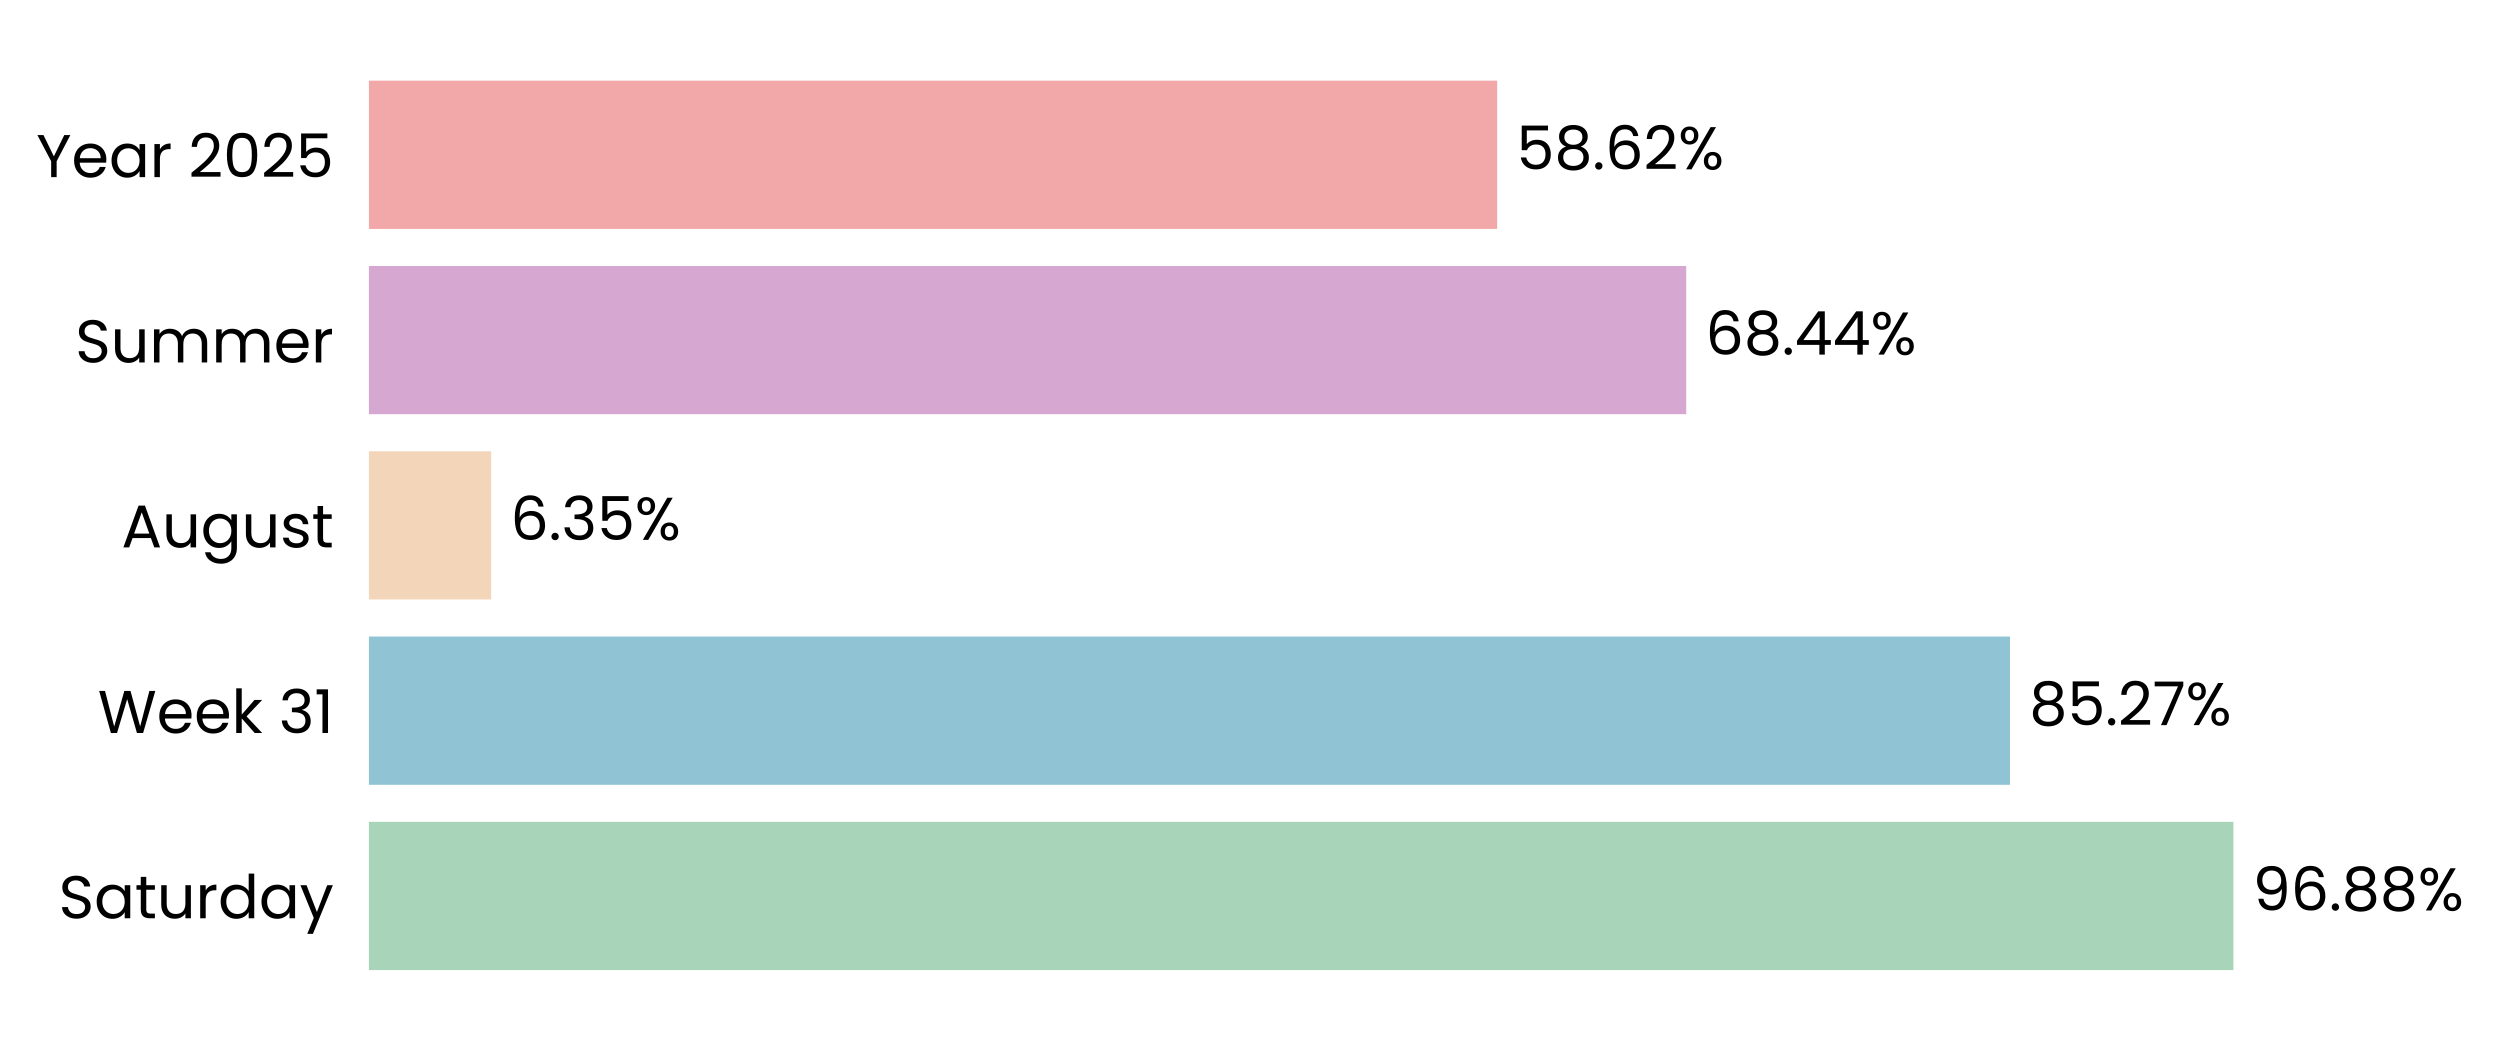
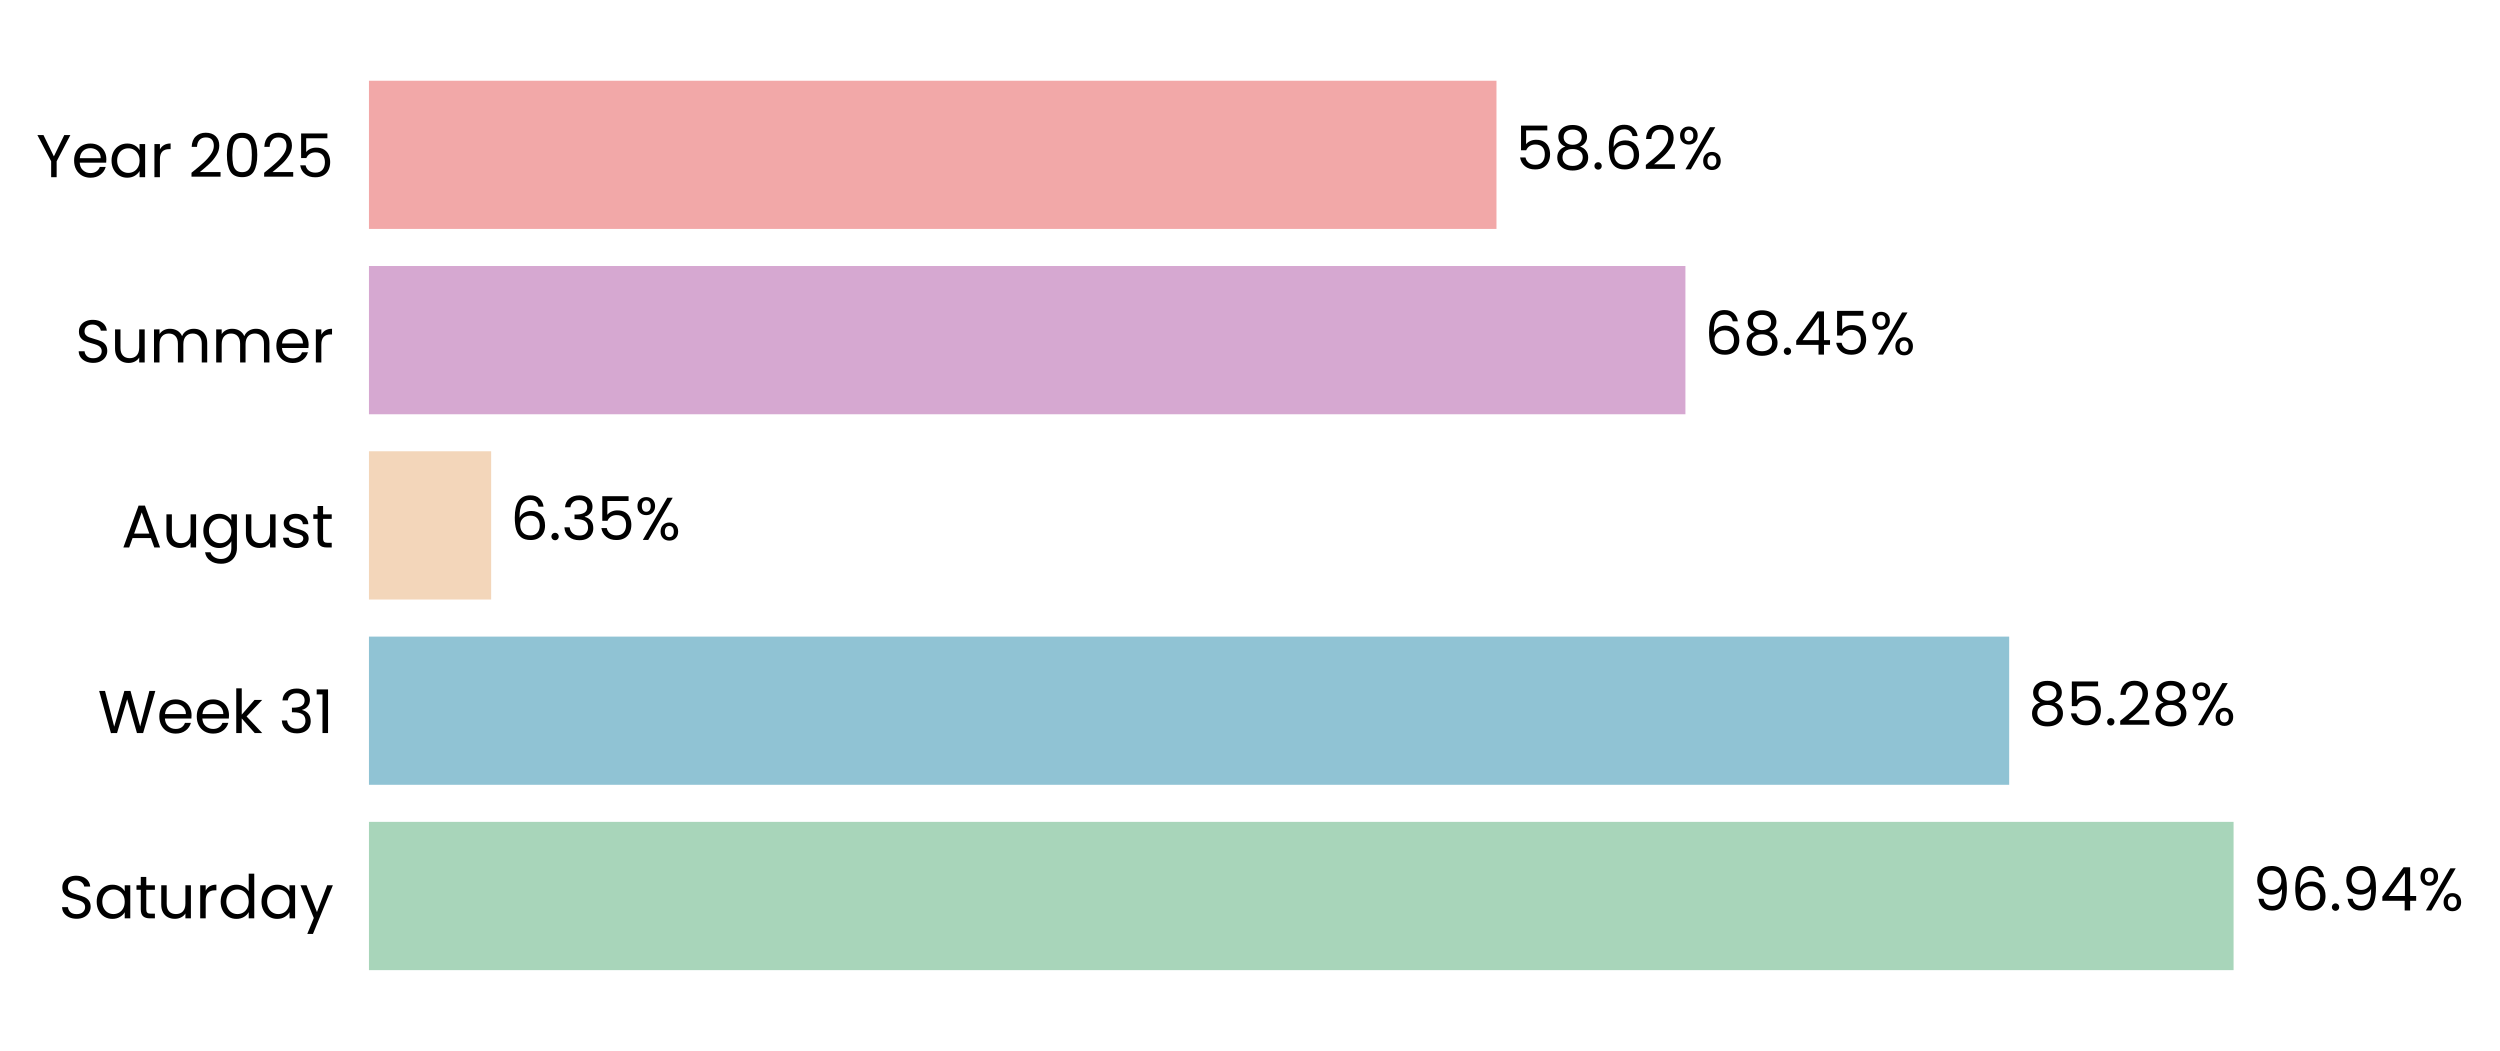
- <svg xmlns="http://www.w3.org/2000/svg" xmlns:xlink="http://www.w3.org/1999/xlink" width="496.786pt" height="208.8pt" viewBox="0 0 496.786 208.8" version="1.1">
+ <svg xmlns="http://www.w3.org/2000/svg" xmlns:xlink="http://www.w3.org/1999/xlink" width="496.752pt" height="208.8pt" viewBox="0 0 496.752 208.8" version="1.1">
  <defs>
    <style type="text/css">*{stroke-linejoin: round; stroke-linecap: butt}</style>
  </defs>
  <g id="figure_1">
    <g id="patch_1">
-       <path d="M 0 208.8  L 496.786 208.8  L 496.786 0  L 0 0  L 0 208.8  z " style="fill: none" />
+       <path d="M 0 208.8  L 496.752 208.8  L 496.752 0  L 0 0  L 0 208.8  z " style="fill: none" />
    </g>
    <g id="axes_1">
      <g id="patch_2">
-         <path d="M 73.311 201.6  L 455.762 201.6  L 455.762 7.2  L 73.311 7.2  L 73.311 201.6  z " style="fill: none" />
+         <path d="M 73.311 201.6  L 455.49 201.6  L 455.49 7.2  L 73.311 7.2  L 73.311 201.6  z " style="fill: none" />
      </g>
      <g id="patch_3">
-         <path d="M 73.311 192.764  L 443.81 192.764  L 443.81 163.309  L 73.311 163.309  z " clip-path="url(#p114487a73d)" style="fill: #a8d5ba" />
+         <path d="M 73.311 192.764  L 443.813 192.764  L 443.813 163.309  L 73.311 163.309  z " clip-path="url(#p268d896cfe)" style="fill: #a8d5ba" />
      </g>
      <g id="patch_4">
-         <path d="M 73.311 155.945  L 399.418 155.945  L 399.418 126.491  L 73.311 126.491  z " clip-path="url(#p114487a73d)" style="fill: #90c3d4" />
+         <path d="M 73.311 155.945  L 399.225 155.945  L 399.225 126.491  L 73.311 126.491  z " clip-path="url(#p268d896cfe)" style="fill: #90c3d4" />
      </g>
      <g id="patch_5">
-         <path d="M 73.311 119.127  L 97.6 119.127  L 97.6 89.673  L 73.311 89.673  z " clip-path="url(#p114487a73d)" style="fill: #f3d6ba" />
+         <path d="M 73.311 119.127  L 97.591 119.127  L 97.591 89.673  L 73.311 89.673  z " clip-path="url(#p268d896cfe)" style="fill: #f3d6ba" />
      </g>
      <g id="patch_6">
-         <path d="M 73.311 82.309  L 335.077 82.309  L 335.077 52.855  L 73.311 52.855  z " clip-path="url(#p114487a73d)" style="fill: #d6a8d1" />
+         <path d="M 73.311 82.309  L 334.894 82.309  L 334.894 52.855  L 73.311 52.855  z " clip-path="url(#p268d896cfe)" style="fill: #d6a8d1" />
      </g>
      <g id="patch_7">
-         <path d="M 73.311 45.491  L 297.51 45.491  L 297.51 16.036  L 73.311 16.036  z " clip-path="url(#p114487a73d)" style="fill: #f2a8a8" />
+         <path d="M 73.311 45.491  L 297.351 45.491  L 297.351 16.036  L 73.311 16.036  z " clip-path="url(#p268d896cfe)" style="fill: #f2a8a8" />
      </g>
      <g id="matplotlib.axis_1">
        <g id="ytick_1">
          <g id="text_1">
            <g transform="translate(11.65312 182.4764) scale(0.12 -0.12)">
              <defs>
                <path id="Poppins-Regular-53" d="M 1907 -45  Q 1466 -45 1117 112  Q 768 269 569 547  Q 371 826 365 1190  L 986 1190  Q 1018 877 1245 662  Q 1472 448 1907 448  Q 2323 448 2563 656  Q 2803 864 2803 1190  Q 2803 1446 2662 1606  Q 2522 1766 2310 1849  Q 2099 1933 1741 2029  Q 1299 2144 1033 2259  Q 768 2374 579 2620  Q 390 2867 390 3283  Q 390 3648 576 3929  Q 762 4211 1098 4364  Q 1434 4518 1869 4518  Q 2496 4518 2896 4204  Q 3296 3891 3347 3373  L 2707 3373  Q 2675 3629 2438 3824  Q 2202 4019 1811 4019  Q 1446 4019 1216 3830  Q 986 3642 986 3302  Q 986 3059 1123 2905  Q 1261 2752 1462 2672  Q 1664 2592 2029 2490  Q 2470 2368 2739 2249  Q 3008 2131 3200 1884  Q 3392 1638 3392 1216  Q 3392 890 3219 602  Q 3046 314 2707 134  Q 2368 -45 1907 -45  z " transform="scale(0.015625)" />
                <path id="Poppins-Regular-61" d="M 275 1766  Q 275 2304 492 2710  Q 710 3117 1091 3341  Q 1472 3565 1939 3565  Q 2400 3565 2739 3366  Q 3078 3168 3245 2867  L 3245 3507  L 3834 3507  L 3834 0  L 3245 0  L 3245 653  Q 3072 346 2729 144  Q 2387 -58 1933 -58  Q 1466 -58 1088 172  Q 710 403 492 819  Q 275 1235 275 1766  z M 3245 1760  Q 3245 2157 3085 2451  Q 2925 2746 2653 2902  Q 2381 3059 2054 3059  Q 1728 3059 1459 2905  Q 1190 2752 1030 2457  Q 870 2163 870 1766  Q 870 1363 1030 1065  Q 1190 768 1459 611  Q 1728 454 2054 454  Q 2381 454 2653 611  Q 2925 768 3085 1065  Q 3245 1363 3245 1760  z " transform="scale(0.015625)" />
                <path id="Poppins-Regular-74" d="M 1203 3027  L 1203 960  Q 1203 704 1312 598  Q 1421 493 1690 493  L 2118 493  L 2118 0  L 1594 0  Q 1107 0 864 224  Q 621 448 621 960  L 621 3027  L 166 3027  L 166 3507  L 621 3507  L 621 4390  L 1203 4390  L 1203 3507  L 2118 3507  L 2118 3027  L 1203 3027  z " transform="scale(0.015625)" />
                <path id="Poppins-Regular-75" d="M 3603 3507  L 3603 0  L 3021 0  L 3021 518  Q 2854 250 2556 99  Q 2259 -51 1901 -51  Q 1491 -51 1164 118  Q 838 288 649 627  Q 461 966 461 1453  L 461 3507  L 1037 3507  L 1037 1530  Q 1037 1011 1299 732  Q 1562 454 2016 454  Q 2483 454 2752 742  Q 3021 1030 3021 1581  L 3021 3507  L 3603 3507  z " transform="scale(0.015625)" />
                <path id="Poppins-Regular-72" d="M 1075 2938  Q 1229 3238 1513 3404  Q 1798 3571 2208 3571  L 2208 2970  L 2054 2970  Q 1075 2970 1075 1907  L 1075 0  L 493 0  L 493 3507  L 1075 3507  L 1075 2938  z " transform="scale(0.015625)" />
                <path id="Poppins-Regular-64" d="M 275 1766  Q 275 2304 492 2710  Q 710 3117 1091 3341  Q 1472 3565 1946 3565  Q 2355 3565 2707 3376  Q 3059 3187 3245 2880  L 3245 4736  L 3834 4736  L 3834 0  L 3245 0  L 3245 659  Q 3072 346 2733 144  Q 2394 -58 1939 -58  Q 1472 -58 1091 172  Q 710 403 492 819  Q 275 1235 275 1766  z M 3245 1760  Q 3245 2157 3085 2451  Q 2925 2746 2653 2902  Q 2381 3059 2054 3059  Q 1728 3059 1459 2905  Q 1190 2752 1030 2457  Q 870 2163 870 1766  Q 870 1363 1030 1065  Q 1190 768 1459 611  Q 1728 454 2054 454  Q 2381 454 2653 611  Q 2925 768 3085 1065  Q 3245 1363 3245 1760  z " transform="scale(0.015625)" />
                <path id="Poppins-Regular-79" d="M 3514 3507  L 1402 -1651  L 800 -1651  L 1491 38  L 77 3507  L 723 3507  L 1824 666  L 2912 3507  L 3514 3507  z " transform="scale(0.015625)" />
              </defs>
              <use xlink:href="#Poppins-Regular-53" />
              <use xlink:href="#Poppins-Regular-61" transform="translate(58.7 0)" />
              <use xlink:href="#Poppins-Regular-74" transform="translate(126.3 0)" />
              <use xlink:href="#Poppins-Regular-75" transform="translate(162.7 0)" />
              <use xlink:href="#Poppins-Regular-72" transform="translate(226.7 0)" />
              <use xlink:href="#Poppins-Regular-64" transform="translate(264 0)" />
              <use xlink:href="#Poppins-Regular-61" transform="translate(331.5999 0)" />
              <use xlink:href="#Poppins-Regular-79" transform="translate(399.1999 0)" />
            </g>
          </g>
        </g>
        <g id="ytick_2">
          <g id="text_2">
            <g transform="translate(19.42687 145.6582) scale(0.12 -0.12)">
              <defs>
                <path id="Poppins-Regular-57" d="M 6099 4461  L 4806 0  L 4154 0  L 3117 3590  L 2042 0  L 1395 -6  L 147 4461  L 768 4461  L 1741 678  L 2816 4461  L 3469 4461  L 4493 691  L 5472 4461  L 6099 4461  z " transform="scale(0.015625)" />
                <path id="Poppins-Regular-65" d="M 3693 1888  Q 3693 1722 3674 1536  L 870 1536  Q 902 1018 1225 726  Q 1549 435 2010 435  Q 2387 435 2640 611  Q 2893 787 2995 1082  L 3622 1082  Q 3482 576 3059 259  Q 2637 -58 2010 -58  Q 1510 -58 1116 166  Q 723 390 499 803  Q 275 1216 275 1760  Q 275 2304 492 2713  Q 710 3123 1104 3344  Q 1498 3565 2010 3565  Q 2509 3565 2893 3347  Q 3277 3130 3485 2749  Q 3693 2368 3693 1888  z M 3091 2010  Q 3091 2342 2944 2582  Q 2797 2822 2544 2947  Q 2291 3072 1984 3072  Q 1542 3072 1232 2790  Q 922 2509 877 2010  L 3091 2010  z " transform="scale(0.015625)" />
                <path id="Poppins-Regular-6b" d="M 2451 0  L 1075 1549  L 1075 0  L 493 0  L 493 4736  L 1075 4736  L 1075 1952  L 2426 3507  L 3238 3507  L 1587 1760  L 3245 0  L 2451 0  z " transform="scale(0.015625)" />
                <path id="Poppins-Regular-20" transform="scale(0.015625)" />
                <path id="Poppins-Regular-33" d="M 384 3462  Q 429 4051 838 4384  Q 1248 4717 1901 4717  Q 2336 4717 2653 4560  Q 2970 4403 3133 4134  Q 3296 3866 3296 3526  Q 3296 3130 3069 2842  Q 2842 2554 2477 2470  L 2477 2438  Q 2893 2336 3136 2035  Q 3379 1734 3379 1248  Q 3379 883 3212 592  Q 3046 301 2713 134  Q 2381 -32 1914 -32  Q 1235 -32 800 323  Q 365 678 314 1331  L 877 1331  Q 922 947 1190 704  Q 1459 461 1907 461  Q 2355 461 2588 694  Q 2822 928 2822 1299  Q 2822 1779 2502 1990  Q 2182 2202 1536 2202  L 1389 2202  L 1389 2688  L 1542 2688  Q 2131 2694 2432 2883  Q 2733 3072 2733 3469  Q 2733 3808 2512 4013  Q 2291 4218 1882 4218  Q 1485 4218 1241 4013  Q 998 3808 954 3462  L 384 3462  z " transform="scale(0.015625)" />
                <path id="Poppins-Regular-31" d="M 243 4096  L 243 4627  L 1446 4627  L 1446 0  L 858 0  L 858 4096  L 243 4096  z " transform="scale(0.015625)" />
              </defs>
              <use xlink:href="#Poppins-Regular-57" />
              <use xlink:href="#Poppins-Regular-65" transform="translate(97.59999 0)" />
              <use xlink:href="#Poppins-Regular-65" transform="translate(159.6 0)" />
              <use xlink:href="#Poppins-Regular-6b" transform="translate(221.6 0)" />
              <use xlink:href="#Poppins-Regular-20" transform="translate(273.0999 0)" />
              <use xlink:href="#Poppins-Regular-33" transform="translate(299.7999 0)" />
              <use xlink:href="#Poppins-Regular-31" transform="translate(358.6999 0)" />
            </g>
          </g>
        </g>
        <g id="ytick_3">
          <g id="text_3">
            <g transform="translate(24.11812 108.78) scale(0.12 -0.12)">
              <defs>
                <path id="Poppins-Regular-41" d="M 3130 992  L 1184 992  L 826 0  L 211 0  L 1824 4435  L 2496 4435  L 4102 0  L 3488 0  L 3130 992  z M 2963 1466  L 2157 3718  L 1350 1466  L 2963 1466  z " transform="scale(0.015625)" />
                <path id="Poppins-Regular-67" d="M 1939 3565  Q 2394 3565 2736 3366  Q 3078 3168 3245 2867  L 3245 3507  L 3834 3507  L 3834 -77  Q 3834 -557 3629 -931  Q 3424 -1306 3043 -1517  Q 2662 -1728 2157 -1728  Q 1466 -1728 1005 -1401  Q 544 -1075 461 -512  L 1037 -512  Q 1133 -832 1433 -1027  Q 1734 -1222 2157 -1222  Q 2637 -1222 2941 -921  Q 3245 -621 3245 -77  L 3245 659  Q 3072 352 2733 147  Q 2394 -58 1939 -58  Q 1472 -58 1091 172  Q 710 403 492 819  Q 275 1235 275 1766  Q 275 2304 492 2710  Q 710 3117 1091 3341  Q 1472 3565 1939 3565  z M 3245 1760  Q 3245 2157 3085 2451  Q 2925 2746 2653 2902  Q 2381 3059 2054 3059  Q 1728 3059 1459 2905  Q 1190 2752 1030 2457  Q 870 2163 870 1766  Q 870 1363 1030 1065  Q 1190 768 1459 611  Q 1728 454 2054 454  Q 2381 454 2653 611  Q 2925 768 3085 1065  Q 3245 1363 3245 1760  z " transform="scale(0.015625)" />
                <path id="Poppins-Regular-73" d="M 1734 -58  Q 1331 -58 1011 80  Q 691 218 505 464  Q 320 710 301 1030  L 902 1030  Q 928 768 1149 601  Q 1370 435 1728 435  Q 2061 435 2253 582  Q 2445 730 2445 954  Q 2445 1184 2240 1296  Q 2035 1408 1606 1517  Q 1216 1619 969 1724  Q 723 1830 547 2038  Q 371 2246 371 2586  Q 371 2854 531 3078  Q 691 3302 985 3433  Q 1280 3565 1658 3565  Q 2240 3565 2598 3270  Q 2957 2976 2982 2464  L 2400 2464  Q 2381 2739 2179 2905  Q 1978 3072 1638 3072  Q 1325 3072 1139 2937  Q 954 2803 954 2586  Q 954 2413 1066 2301  Q 1178 2189 1347 2121  Q 1517 2054 1818 1971  Q 2195 1869 2432 1769  Q 2669 1670 2838 1472  Q 3008 1274 3014 954  Q 3014 666 2854 435  Q 2694 205 2403 73  Q 2112 -58 1734 -58  z " transform="scale(0.015625)" />
              </defs>
              <use xlink:href="#Poppins-Regular-41" />
              <use xlink:href="#Poppins-Regular-75" transform="translate(67.39999 0)" />
              <use xlink:href="#Poppins-Regular-67" transform="translate(131.4 0)" />
              <use xlink:href="#Poppins-Regular-75" transform="translate(199 0)" />
              <use xlink:href="#Poppins-Regular-73" transform="translate(263 0)" />
              <use xlink:href="#Poppins-Regular-74" transform="translate(315.2 0)" />
            </g>
          </g>
        </g>
        <g id="ytick_4">
          <g id="text_4">
            <g transform="translate(14.95125 72.02182) scale(0.12 -0.12)">
              <defs>
                <path id="Poppins-Regular-6d" d="M 4710 3571  Q 5120 3571 5440 3401  Q 5760 3232 5945 2893  Q 6131 2554 6131 2067  L 6131 0  L 5555 0  L 5555 1984  Q 5555 2509 5296 2787  Q 5037 3066 4595 3066  Q 4141 3066 3872 2774  Q 3603 2483 3603 1933  L 3603 0  L 3027 0  L 3027 1984  Q 3027 2509 2768 2787  Q 2509 3066 2067 3066  Q 1613 3066 1344 2774  Q 1075 2483 1075 1933  L 1075 0  L 493 0  L 493 3507  L 1075 3507  L 1075 3002  Q 1248 3277 1539 3424  Q 1830 3571 2182 3571  Q 2624 3571 2963 3372  Q 3302 3174 3469 2790  Q 3616 3162 3955 3366  Q 4294 3571 4710 3571  z " transform="scale(0.015625)" />
              </defs>
              <use xlink:href="#Poppins-Regular-53" />
              <use xlink:href="#Poppins-Regular-75" transform="translate(58.7 0)" />
              <use xlink:href="#Poppins-Regular-6d" transform="translate(122.7 0)" />
              <use xlink:href="#Poppins-Regular-6d" transform="translate(225.7 0)" />
              <use xlink:href="#Poppins-Regular-65" transform="translate(328.7 0)" />
              <use xlink:href="#Poppins-Regular-72" transform="translate(390.6999 0)" />
            </g>
          </g>
        </g>
        <g id="ytick_5">
          <g id="text_5">
            <g transform="translate(7.2 35.20364) scale(0.12 -0.12)">
              <defs>
                <path id="Poppins-Regular-59" d="M 3616 4461  L 2163 1683  L 2163 0  L 1581 0  L 1581 1683  L 122 4461  L 768 4461  L 1869 2202  L 2970 4461  L 3616 4461  z " transform="scale(0.015625)" />
                <path id="Poppins-Regular-32" d="M 326 467  Q 1139 1120 1600 1539  Q 2061 1958 2377 2416  Q 2694 2874 2694 3315  Q 2694 3731 2492 3971  Q 2291 4211 1843 4211  Q 1408 4211 1168 3939  Q 928 3667 909 3213  L 346 3213  Q 371 3930 780 4320  Q 1190 4710 1837 4710  Q 2496 4710 2883 4345  Q 3270 3981 3270 3341  Q 3270 2810 2953 2307  Q 2637 1805 2233 1424  Q 1830 1043 1203 538  L 3405 538  L 3405 51  L 326 51  L 326 467  z " transform="scale(0.015625)" />
                <path id="Poppins-Regular-30" d="M 397 2362  Q 397 3462 755 4080  Q 1114 4698 2010 4698  Q 2899 4698 3257 4080  Q 3616 3462 3616 2362  Q 3616 1242 3257 621  Q 2899 0 2010 0  Q 1114 0 755 621  Q 397 1242 397 2362  z M 3040 2362  Q 3040 2918 2966 3305  Q 2893 3693 2665 3929  Q 2438 4166 2010 4166  Q 1574 4166 1347 3929  Q 1120 3693 1046 3305  Q 973 2918 973 2362  Q 973 1786 1046 1395  Q 1120 1005 1347 768  Q 1574 531 2010 531  Q 2438 531 2665 768  Q 2893 1005 2966 1395  Q 3040 1786 3040 2362  z " transform="scale(0.015625)" />
                <path id="Poppins-Regular-35" d="M 3347 4122  L 1101 4122  L 1101 2662  Q 1248 2867 1536 2998  Q 1824 3130 2157 3130  Q 2688 3130 3021 2909  Q 3354 2688 3498 2339  Q 3642 1990 3642 1600  Q 3642 1139 3469 774  Q 3296 410 2941 198  Q 2586 -13 2061 -13  Q 1389 -13 973 332  Q 557 678 467 1254  L 1037 1254  Q 1120 890 1389 685  Q 1658 480 2067 480  Q 2573 480 2829 784  Q 3085 1088 3085 1587  Q 3085 2086 2829 2358  Q 2573 2630 2074 2630  Q 1734 2630 1481 2467  Q 1229 2304 1114 2022  L 563 2022  L 563 4634  L 3347 4634  L 3347 4122  z " transform="scale(0.015625)" />
              </defs>
              <use xlink:href="#Poppins-Regular-59" />
              <use xlink:href="#Poppins-Regular-65" transform="translate(58.39999 0)" />
              <use xlink:href="#Poppins-Regular-61" transform="translate(120.4 0)" />
              <use xlink:href="#Poppins-Regular-72" transform="translate(188 0)" />
              <use xlink:href="#Poppins-Regular-20" transform="translate(225.3 0)" />
              <use xlink:href="#Poppins-Regular-32" transform="translate(252 0)" />
              <use xlink:href="#Poppins-Regular-30" transform="translate(309.4999 0)" />
              <use xlink:href="#Poppins-Regular-32" transform="translate(372.2999 0)" />
              <use xlink:href="#Poppins-Regular-35" transform="translate(429.7999 0)" />
            </g>
          </g>
        </g>
      </g>
      <g id="text_6">
-         <g transform="translate(447.6344 180.9164) scale(0.12 -0.12)">
+         <g transform="translate(447.6343 180.9164) scale(0.12 -0.12)">
          <defs>
            <path id="Poppins-Regular-39" d="M 1146 1242  Q 1210 877 1443 678  Q 1677 480 2074 480  Q 2605 480 2857 896  Q 3110 1312 3098 2298  Q 2963 2010 2649 1846  Q 2336 1683 1952 1683  Q 1523 1683 1187 1859  Q 851 2035 659 2374  Q 467 2714 467 3194  Q 467 3878 864 4297  Q 1261 4717 1990 4717  Q 2886 4717 3248 4134  Q 3610 3552 3610 2400  Q 3610 1594 3466 1069  Q 3322 544 2979 269  Q 2637 -6 2042 -6  Q 1389 -6 1024 346  Q 659 698 608 1242  L 1146 1242  z M 2048 2176  Q 2477 2176 2752 2441  Q 3027 2707 3027 3162  Q 3027 3642 2758 3936  Q 2490 4230 2003 4230  Q 1555 4230 1289 3948  Q 1024 3667 1024 3206  Q 1024 2739 1286 2457  Q 1549 2176 2048 2176  z " transform="scale(0.015625)" />
            <path id="Poppins-Regular-36" d="M 2976 3526  Q 2835 4237 2099 4237  Q 1530 4237 1248 3798  Q 966 3360 973 2355  Q 1120 2688 1462 2877  Q 1805 3066 2227 3066  Q 2886 3066 3280 2656  Q 3674 2246 3674 1523  Q 3674 1088 3504 742  Q 3334 397 2992 192  Q 2650 -13 2163 -13  Q 1504 -13 1133 281  Q 762 576 614 1094  Q 467 1613 467 2374  Q 467 4723 2106 4723  Q 2733 4723 3091 4384  Q 3450 4045 3514 3526  L 2976 3526  z M 2106 2573  Q 1830 2573 1587 2461  Q 1344 2349 1193 2121  Q 1043 1894 1043 1568  Q 1043 1082 1324 778  Q 1606 474 2131 474  Q 2579 474 2844 752  Q 3110 1030 3110 1504  Q 3110 2003 2854 2288  Q 2598 2573 2106 2573  z " transform="scale(0.015625)" />
            <path id="Poppins-Regular-2e" d="M 678 -38  Q 512 -38 397 77  Q 282 192 282 358  Q 282 525 397 640  Q 512 755 678 755  Q 838 755 950 640  Q 1062 525 1062 358  Q 1062 192 950 77  Q 838 -38 678 -38  z " transform="scale(0.015625)" />
-             <path id="Poppins-Regular-38" d="M 1242 2406  Q 883 2547 691 2816  Q 499 3085 499 3469  Q 499 3814 672 4092  Q 845 4371 1187 4534  Q 1530 4698 2016 4698  Q 2502 4698 2844 4534  Q 3187 4371 3363 4092  Q 3539 3814 3539 3469  Q 3539 3098 3340 2819  Q 3142 2541 2797 2406  Q 3194 2285 3427 1981  Q 3661 1677 3661 1248  Q 3661 832 3456 521  Q 3251 211 2876 41  Q 2502 -128 2016 -128  Q 1530 -128 1162 41  Q 794 211 589 521  Q 384 832 384 1248  Q 384 1677 614 1984  Q 845 2291 1242 2406  z M 2976 3398  Q 2976 3789 2720 4000  Q 2464 4211 2016 4211  Q 1574 4211 1318 4000  Q 1062 3789 1062 3392  Q 1062 3034 1328 2816  Q 1594 2598 2016 2598  Q 2445 2598 2710 2819  Q 2976 3040 2976 3398  z M 2016 2150  Q 1542 2150 1241 1929  Q 941 1709 941 1267  Q 941 858 1232 608  Q 1523 358 2016 358  Q 2509 358 2797 608  Q 3085 858 3085 1267  Q 3085 1696 2790 1923  Q 2496 2150 2016 2150  z " transform="scale(0.015625)" />
+             <path id="Poppins-Regular-34" d="M 256 1030  L 256 1472  L 2502 4582  L 3200 4582  L 3200 1536  L 3840 1536  L 3840 1030  L 3200 1030  L 3200 0  L 2624 0  L 2624 1030  L 256 1030  z M 2650 3974  L 928 1536  L 2650 1536  L 2650 3974  z " transform="scale(0.015625)" />
            <path id="Poppins-Regular-25" d="M 269 3584  Q 269 4019 531 4278  Q 794 4538 1203 4538  Q 1613 4538 1875 4278  Q 2138 4019 2138 3584  Q 2138 3142 1875 2883  Q 1613 2624 1203 2624  Q 794 2624 531 2883  Q 269 3142 269 3584  z M 4006 4467  L 1414 0  L 838 0  L 3430 4467  L 4006 4467  z M 1203 4179  Q 986 4179 861 4028  Q 736 3878 736 3584  Q 736 3290 861 3136  Q 986 2982 1203 2982  Q 1421 2982 1549 3139  Q 1677 3296 1677 3584  Q 1677 3878 1549 4028  Q 1421 4179 1203 4179  z M 2720 883  Q 2720 1325 2982 1584  Q 3245 1843 3654 1843  Q 4064 1843 4323 1584  Q 4582 1325 4582 883  Q 4582 448 4323 185  Q 4064 -77 3654 -77  Q 3245 -77 2982 182  Q 2720 442 2720 883  z M 3648 1478  Q 3430 1478 3302 1328  Q 3174 1178 3174 883  Q 3174 595 3302 444  Q 3430 294 3648 294  Q 3866 294 3994 444  Q 4122 595 4122 883  Q 4122 1178 3994 1328  Q 3866 1478 3648 1478  z " transform="scale(0.015625)" />
          </defs>
          <use xlink:href="#Poppins-Regular-39" />
          <use xlink:href="#Poppins-Regular-36" transform="translate(62.99999 0)" />
          <use xlink:href="#Poppins-Regular-2e" transform="translate(126.5 0)" />
-           <use xlink:href="#Poppins-Regular-38" transform="translate(147.5 0)" />
-           <use xlink:href="#Poppins-Regular-38" transform="translate(210.5999 0)" />
-           <use xlink:href="#Poppins-Regular-25" transform="translate(273.6999 0)" />
+           <use xlink:href="#Poppins-Regular-39" transform="translate(147.5 0)" />
+           <use xlink:href="#Poppins-Regular-34" transform="translate(210.4999 0)" />
+           <use xlink:href="#Poppins-Regular-25" transform="translate(273.3999 0)" />
        </g>
      </g>
      <g id="text_7">
-         <g transform="translate(403.2429 144.0982) scale(0.12 -0.12)">
+         <g transform="translate(403.0468 144.0982) scale(0.12 -0.12)">
          <defs>
-             <path id="Poppins-Regular-37" d="M 3245 4173  L 1466 0  L 877 0  L 2682 4115  L 211 4115  L 211 4614  L 3245 4614  L 3245 4173  z " transform="scale(0.015625)" />
+             <path id="Poppins-Regular-38" d="M 1242 2406  Q 883 2547 691 2816  Q 499 3085 499 3469  Q 499 3814 672 4092  Q 845 4371 1187 4534  Q 1530 4698 2016 4698  Q 2502 4698 2844 4534  Q 3187 4371 3363 4092  Q 3539 3814 3539 3469  Q 3539 3098 3340 2819  Q 3142 2541 2797 2406  Q 3194 2285 3427 1981  Q 3661 1677 3661 1248  Q 3661 832 3456 521  Q 3251 211 2876 41  Q 2502 -128 2016 -128  Q 1530 -128 1162 41  Q 794 211 589 521  Q 384 832 384 1248  Q 384 1677 614 1984  Q 845 2291 1242 2406  z M 2976 3398  Q 2976 3789 2720 4000  Q 2464 4211 2016 4211  Q 1574 4211 1318 4000  Q 1062 3789 1062 3392  Q 1062 3034 1328 2816  Q 1594 2598 2016 2598  Q 2445 2598 2710 2819  Q 2976 3040 2976 3398  z M 2016 2150  Q 1542 2150 1241 1929  Q 941 1709 941 1267  Q 941 858 1232 608  Q 1523 358 2016 358  Q 2509 358 2797 608  Q 3085 858 3085 1267  Q 3085 1696 2790 1923  Q 2496 2150 2016 2150  z " transform="scale(0.015625)" />
          </defs>
          <use xlink:href="#Poppins-Regular-38" />
          <use xlink:href="#Poppins-Regular-35" transform="translate(63.09999 0)" />
          <use xlink:href="#Poppins-Regular-2e" transform="translate(125.9 0)" />
          <use xlink:href="#Poppins-Regular-32" transform="translate(146.9 0)" />
-           <use xlink:href="#Poppins-Regular-37" transform="translate(204.3999 0)" />
-           <use xlink:href="#Poppins-Regular-25" transform="translate(258.9999 0)" />
+           <use xlink:href="#Poppins-Regular-38" transform="translate(204.3999 0)" />
+           <use xlink:href="#Poppins-Regular-25" transform="translate(267.4999 0)" />
        </g>
      </g>
      <g id="text_8">
-         <g transform="translate(101.4244 107.28) scale(0.12 -0.12)">
+         <g transform="translate(101.413 107.28) scale(0.12 -0.12)">
          <use xlink:href="#Poppins-Regular-36" />
          <use xlink:href="#Poppins-Regular-2e" transform="translate(63.49999 0)" />
          <use xlink:href="#Poppins-Regular-33" transform="translate(84.49997 0)" />
          <use xlink:href="#Poppins-Regular-35" transform="translate(143.4 0)" />
          <use xlink:href="#Poppins-Regular-25" transform="translate(206.2 0)" />
        </g>
      </g>
      <g id="text_9">
-         <g transform="translate(338.9011 70.46182) scale(0.12 -0.12)">
-           <defs>
-             <path id="Poppins-Regular-34" d="M 256 1030  L 256 1472  L 2502 4582  L 3200 4582  L 3200 1536  L 3840 1536  L 3840 1030  L 3200 1030  L 3200 0  L 2624 0  L 2624 1030  L 256 1030  z M 2650 3974  L 928 1536  L 2650 1536  L 2650 3974  z " transform="scale(0.015625)" />
-           </defs>
+         <g transform="translate(338.7156 70.46182) scale(0.12 -0.12)">
          <use xlink:href="#Poppins-Regular-36" />
          <use xlink:href="#Poppins-Regular-38" transform="translate(63.49999 0)" />
          <use xlink:href="#Poppins-Regular-2e" transform="translate(126.6 0)" />
          <use xlink:href="#Poppins-Regular-34" transform="translate(147.6 0)" />
-           <use xlink:href="#Poppins-Regular-34" transform="translate(210.5 0)" />
-           <use xlink:href="#Poppins-Regular-25" transform="translate(273.3999 0)" />
+           <use xlink:href="#Poppins-Regular-35" transform="translate(210.5 0)" />
+           <use xlink:href="#Poppins-Regular-25" transform="translate(273.2999 0)" />
        </g>
      </g>
      <g id="text_10">
-         <g transform="translate(301.3341 33.64364) scale(0.12 -0.12)">
+         <g transform="translate(301.1731 33.64364) scale(0.12 -0.12)">
          <use xlink:href="#Poppins-Regular-35" />
          <use xlink:href="#Poppins-Regular-38" transform="translate(62.79999 0)" />
          <use xlink:href="#Poppins-Regular-2e" transform="translate(125.9 0)" />
          <use xlink:href="#Poppins-Regular-36" transform="translate(146.9 0)" />
          <use xlink:href="#Poppins-Regular-32" transform="translate(210.3999 0)" />
          <use xlink:href="#Poppins-Regular-25" transform="translate(267.8999 0)" />
        </g>
      </g>
    </g>
  </g>
  <defs>
-     <clipPath id="p114487a73d">
-       <rect x="73.311" y="7.2" width="382.45" height="194.4" />
+     <clipPath id="p268d896cfe">
+       <rect x="73.311" y="7.2" width="382.179" height="194.4" />
    </clipPath>
  </defs>
</svg>
